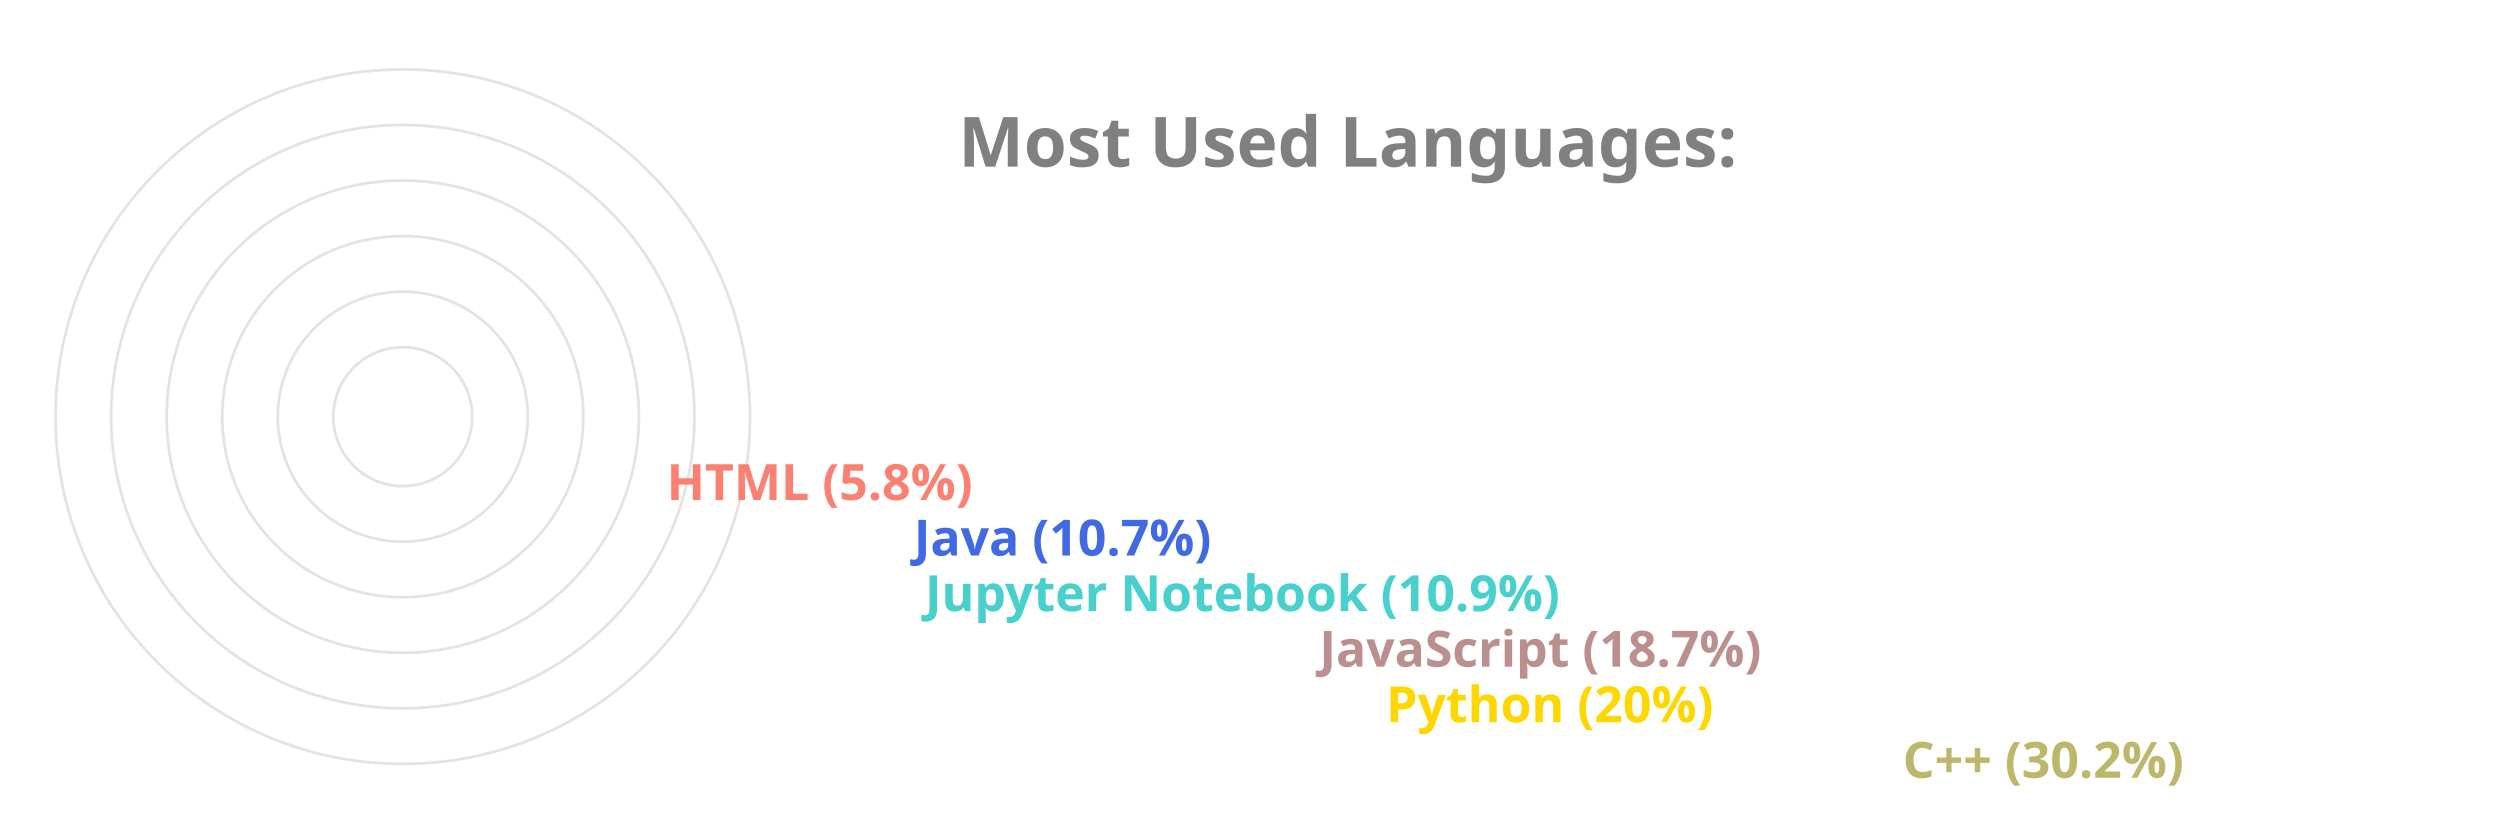
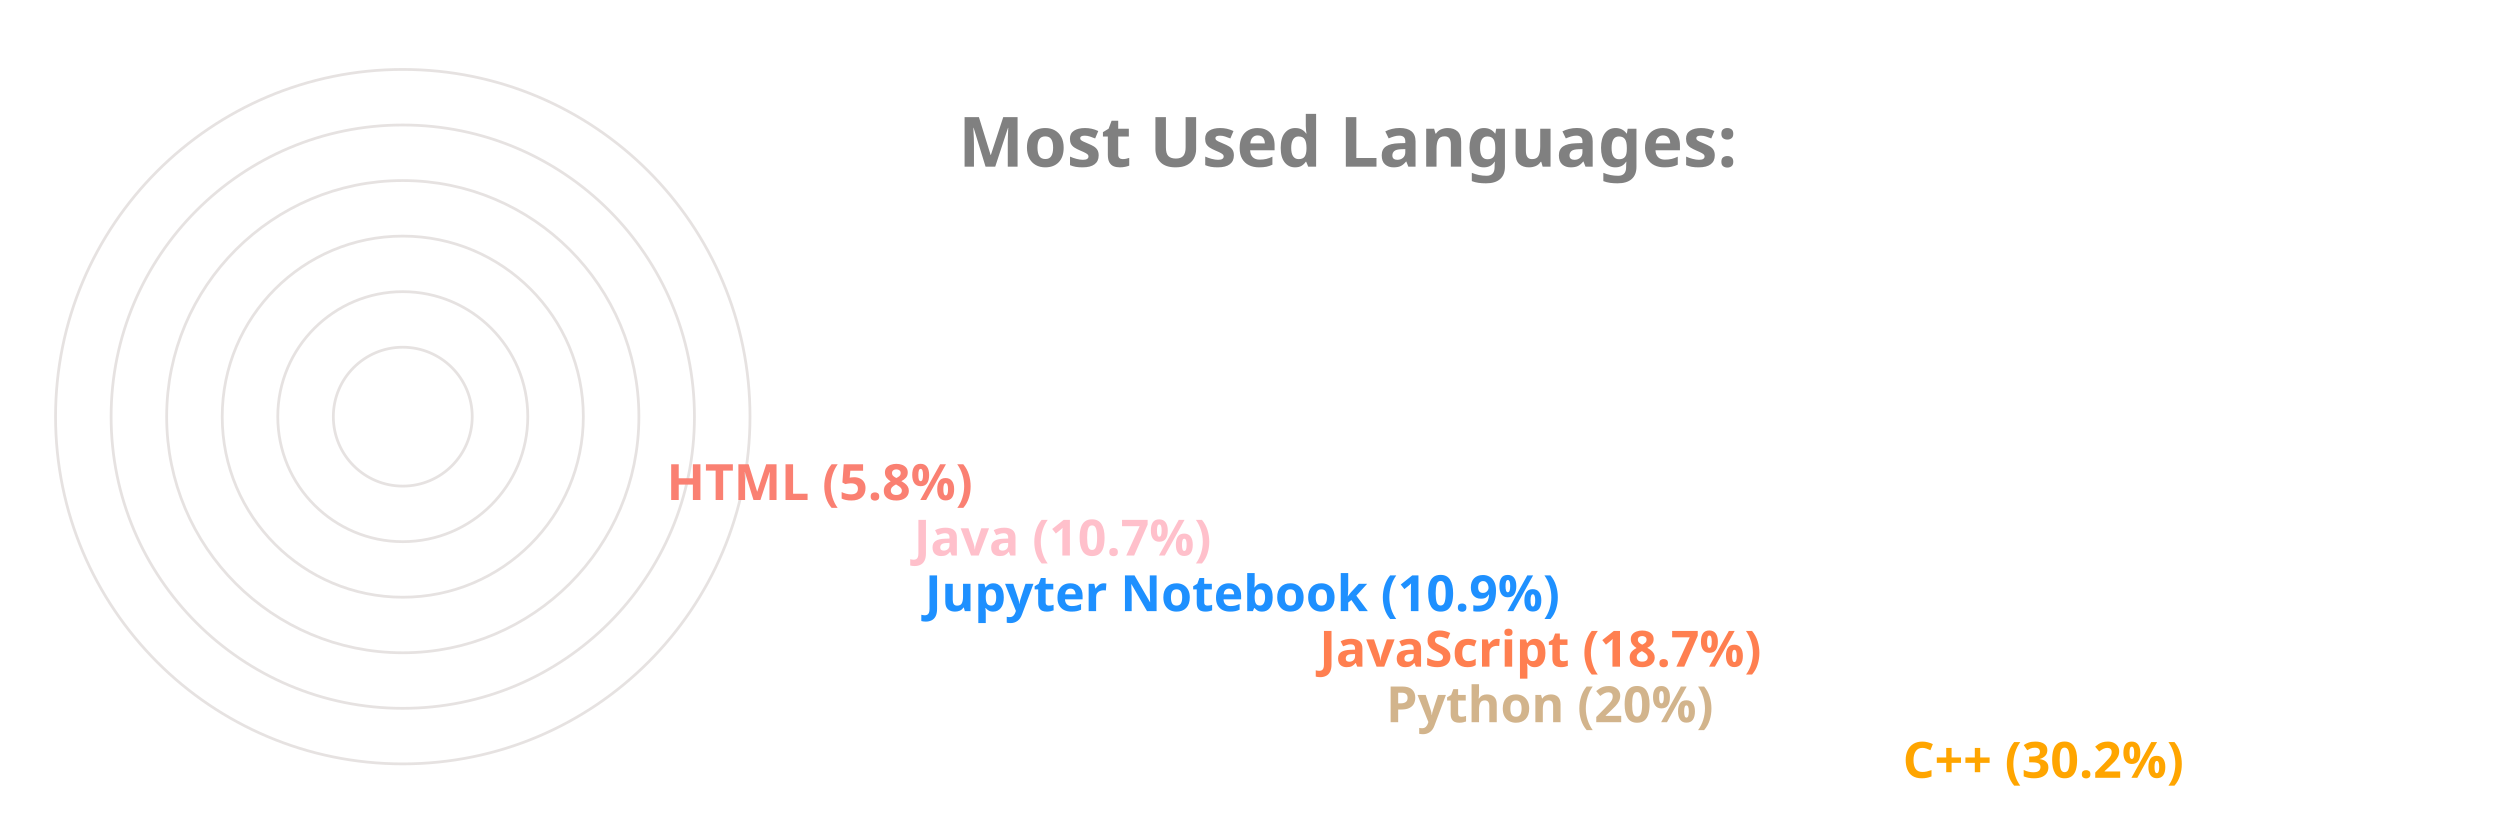
<svg xmlns="http://www.w3.org/2000/svg" viewBox="0 0 650 300" height="200px" width="600px">
  <style>
		.label {
			font: bold 25px sans-serif;
			color: #404040;
			-webkit-text-stroke: 1px white;
	  	}
		.name {
			font: bold 18px sans-serif;
			color: #404040;
	  	}

		.line {
			stroke-dasharray: 1000;
			stroke-dashoffset: 1000;
			animation: dash 3.5s ease-in-out forwards;	
			animation-iteration-count: infinite;
			animation-direction: alternate-reverse;
		}

		.path {
			stroke-dasharray: 1000;
			stroke-dashoffset: 1000;
			animation: dash 3.5s ease-in-out forwards;	
			animation-iteration-count: infinite;
			animation-direction: alternate-reverse;
		}
		  
		@keyframes dash {
			to {
				stroke-dashoffset: 0;
			}
		}

	</style>
  <g stroke="#E6E2E1" fill="none" stroke-width="1">
    <circle cx="20" cy="150" r="125" />
    <circle cx="20" cy="150" r="105" />
    <circle cx="20" cy="150" r="85" />
    <circle cx="20" cy="150" r="65" />
    <circle cx="20" cy="150" r="45" />
    <circle cx="20" cy="150" r="25" />
  </g>
  <g fill="none" stroke-width="20" class="line">
-     <line x2="550" y2="275" x1="20" y1="275" stroke="DarkKhaki" />
-     <line x2="364" y2="255" x1="20" y1="255" stroke="Gold" />
-     <line x2="340" y2="235" x1="20" y1="235" stroke="RosyBrown" />
-     <line x2="198" y2="215" x1="20" y1="215" stroke="MediumTurquoise" />
-     <line x2="194" y2="195" x1="20" y1="195" stroke="RoyalBlue" />
+     <line x2="550" y2="275" x1="20" y1="275" stroke="Orange" />
+     <line x2="364" y2="255" x1="20" y1="255" stroke="Tan" />
+     <line x2="340" y2="235" x1="20" y1="235" stroke="Coral" />
+     <line x2="198" y2="215" x1="20" y1="215" stroke="DodgerBlue" />
+     <line x2="194" y2="195" x1="20" y1="195" stroke="Pink" />
    <line x2="105" y2="175" x1="20" y1="175" stroke="Salmon" />
  </g>
  <g fill="none" stroke-width="20" stroke-linecap="round" class="path">
-     <path d="M 20 275 A 125 125 45 0 1 -88 87" stroke="DarkKhaki" />
-     <path d="M 20 255 A 105 105 45 0 1 -78 114" stroke="Gold" />
-     <path d="M 20 235 A 85 85 45 0 1 -60 122" stroke="RosyBrown" />
-     <path d="M 20 215 A 65 65 45 0 1 -43 137" stroke="MediumTurquoise" />
-     <path d="M 20 195 A 45 45 45 0 1 -24 141" stroke="RoyalBlue" />
+     <path d="M 20 275 A 125 125 45 0 1 -88 87" stroke="Orange" />
+     <path d="M 20 255 A 105 105 45 0 1 -78 114" stroke="Tan" />
+     <path d="M 20 235 A 85 85 45 0 1 -60 122" stroke="Coral" />
+     <path d="M 20 215 A 65 65 45 0 1 -43 137" stroke="DodgerBlue" />
+     <path d="M 20 195 A 45 45 45 0 1 -24 141" stroke="Pink" />
    <path d="M 20 175 A 25 25 45 0 1 -4 147" stroke="Salmon" />
  </g>
  <g class="name">
-     <text x="560" y="280" fill="DarkKhaki">C++ (30.2%)</text>
-     <text x="374" y="260" fill="Gold">Python (20%)</text>
-     <text x="350" y="240" fill="RosyBrown">JavaScript (18.7%)</text>
-     <text x="208" y="220" fill="MediumTurquoise">Jupyter Notebook (10.9%)</text>
-     <text x="204" y="200" fill="RoyalBlue">Java (10.7%)</text>
+     <text x="560" y="280" fill="Orange">C++ (30.2%)</text>
+     <text x="374" y="260" fill="Tan">Python (20%)</text>
+     <text x="350" y="240" fill="Coral">JavaScript (18.7%)</text>
+     <text x="208" y="220" fill="DodgerBlue">Jupyter Notebook (10.9%)</text>
+     <text x="204" y="200" fill="Pink">Java (10.7%)</text>
    <text x="115" y="180" fill="Salmon">HTML (5.8%)</text>
  </g>
  <g class="label">
    <text x="220" y="60" fill="grey">Most Used Languages:</text>
  </g>
</svg>
